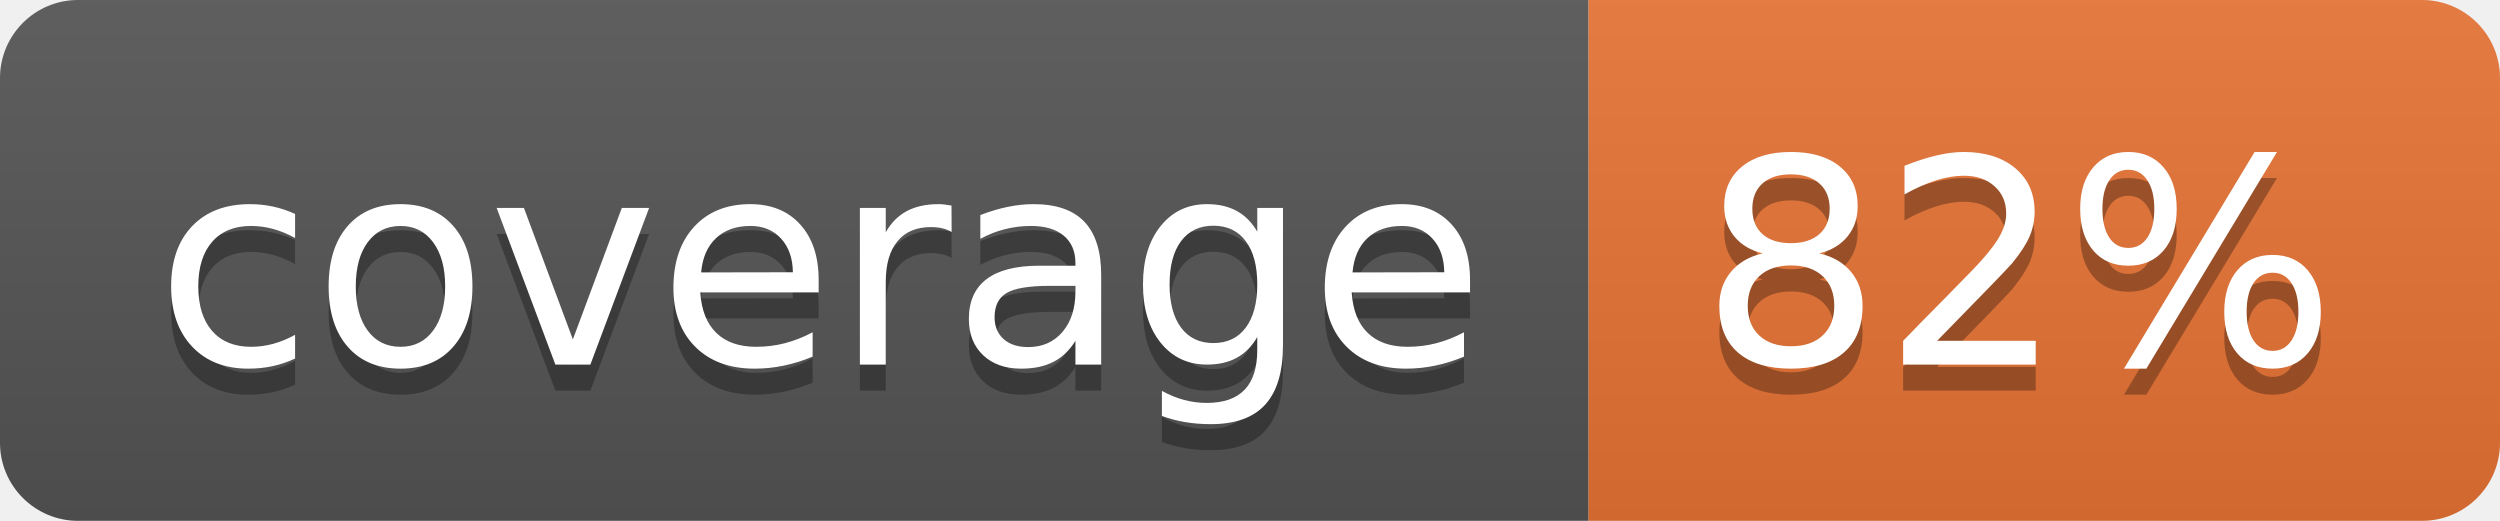
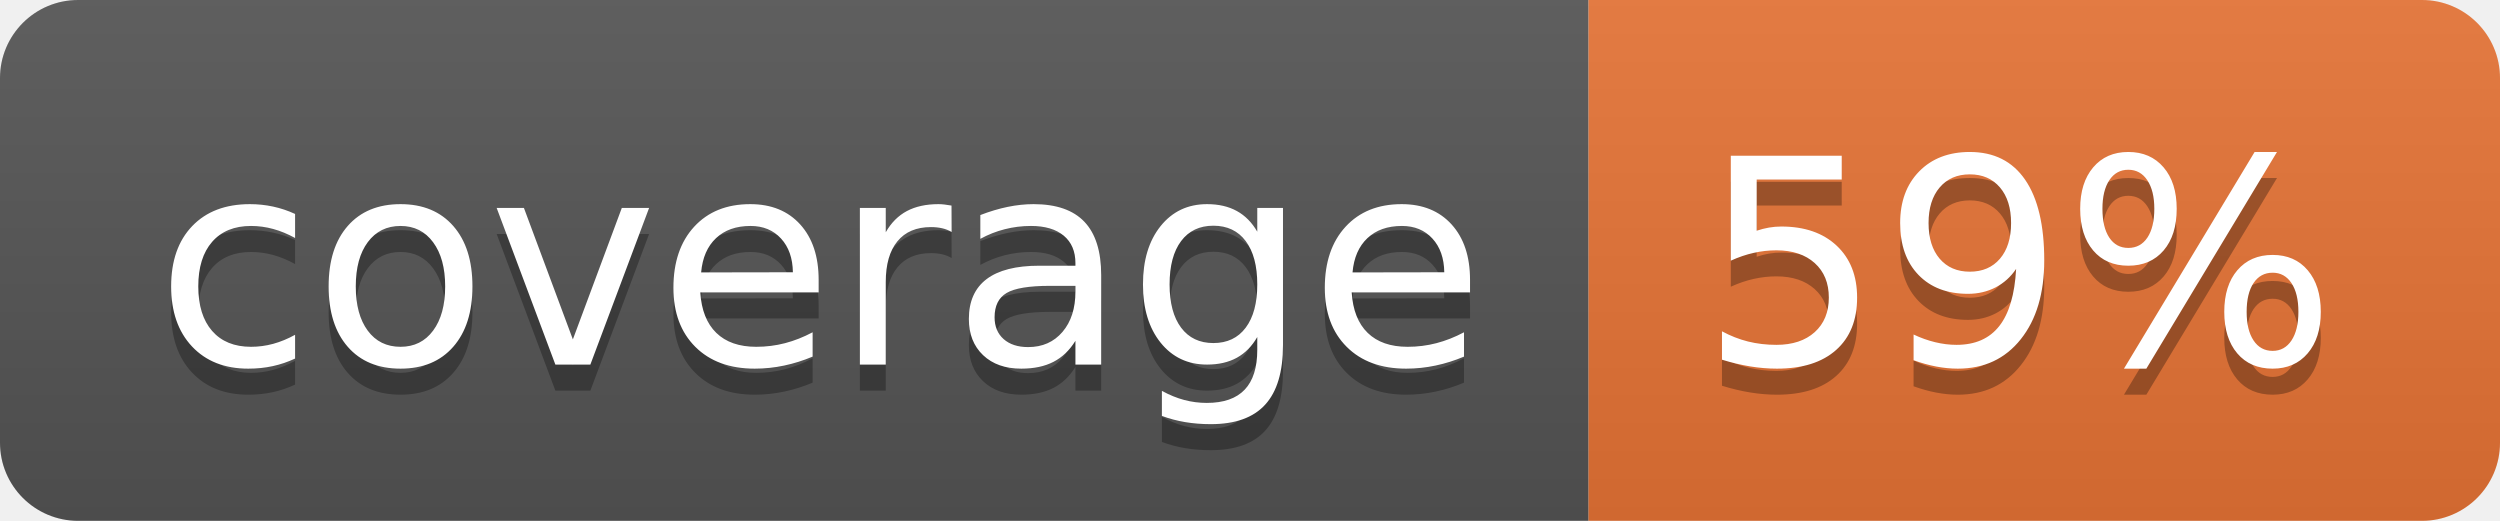
<svg xmlns="http://www.w3.org/2000/svg" width="96" height="20">
  <linearGradient id="b" x2="0" y2="100%">
    <stop offset="0" stop-color="#bbb" stop-opacity=".1" />
    <stop offset="1" stop-opacity=".1" />
  </linearGradient>
  <clipPath id="a">
    <rect width="96" height="20" rx="3" fill="#fff" />
  </clipPath>
  <g clip-path="url(#a)">
    <path fill="#555" d="M0 0h61v20H0z" />
    <path fill="#E87435" d="M61 0h35v20H61z" />
    <path fill="url(#b)" d="M0 0h96v20H0z" />
  </g>
  <g fill="#fff" text-anchor="middle" font-family="DejaVu Sans,Verdana,Geneva,sans-serif" font-size="110">
    <text x="315" y="150" fill="#010101" fill-opacity=".3" transform="scale(.1)" textLength="510">coverage</text>
    <text x="315" y="140" transform="scale(.1)" textLength="510">coverage</text>
-     <text x="775" y="150" fill="#010101" fill-opacity=".3" transform="scale(.1)" textLength="250">82%</text>
-     <text x="775" y="140" transform="scale(.1)" textLength="250">82%</text>
+     <text x="775" y="150" fill="#010101" fill-opacity=".3" transform="scale(.1)" textLength="250">59%</text>
+     <text x="775" y="140" transform="scale(.1)" textLength="250">59%</text>
  </g>
</svg>
